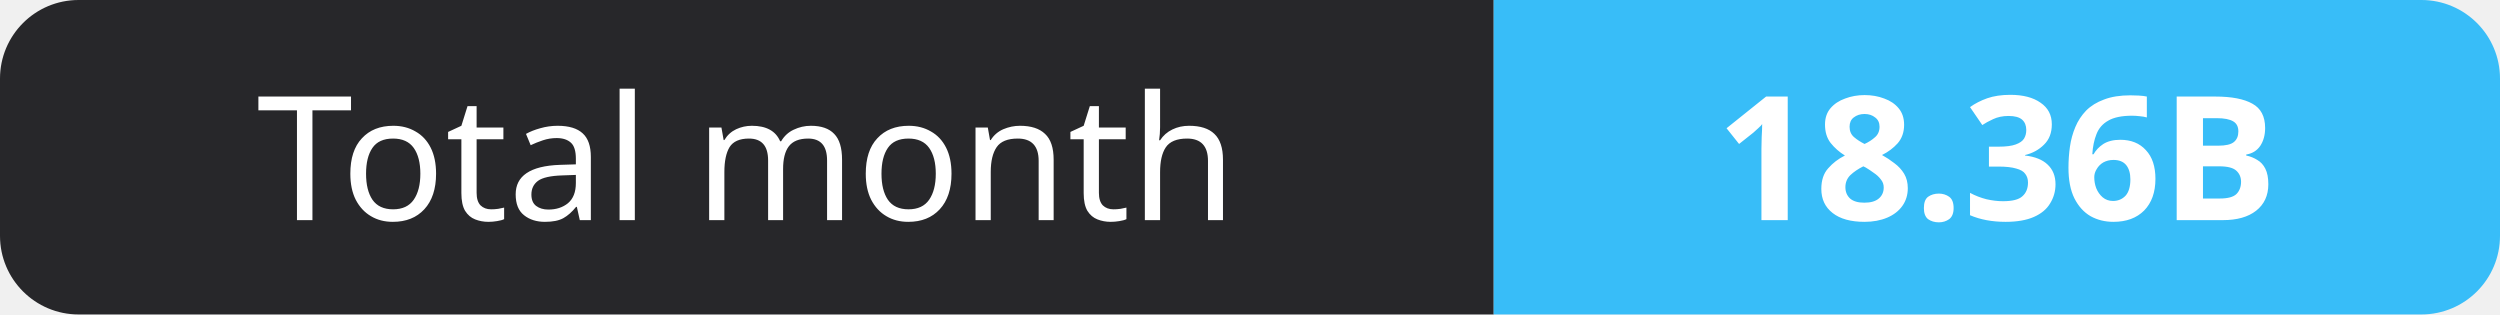
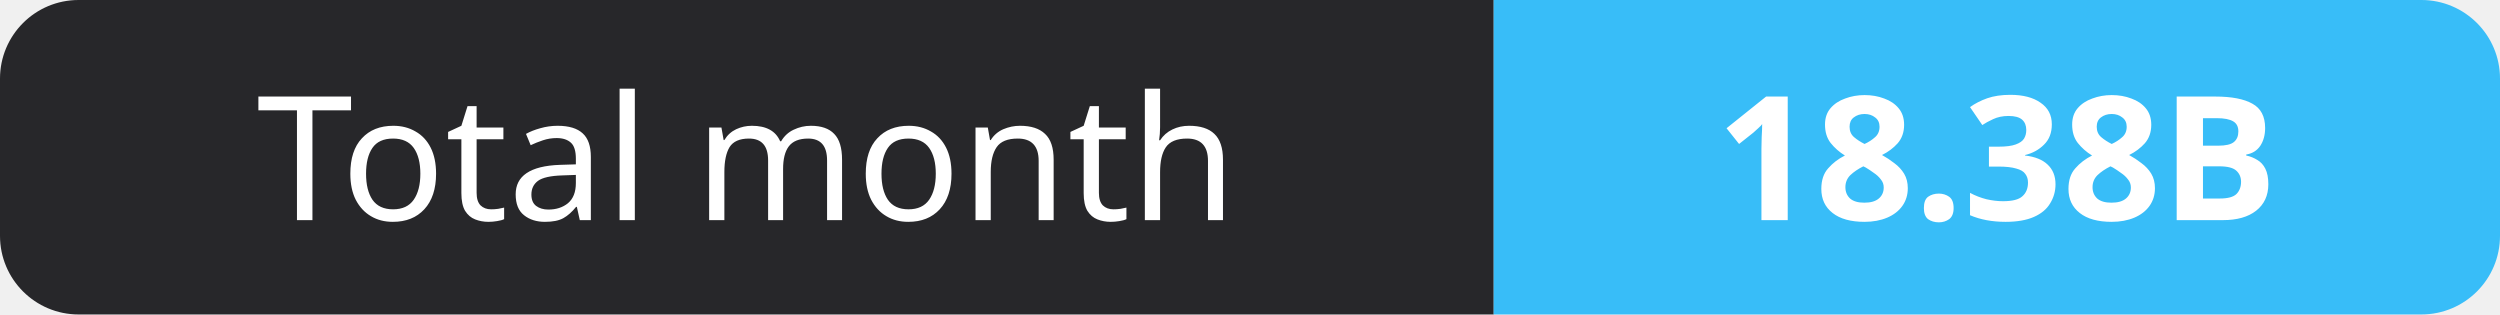
- <svg xmlns="http://www.w3.org/2000/svg" width="159" height="20" role="img" aria-label="Total month: 18.36B">
+ <svg xmlns="http://www.w3.org/2000/svg" width="159" height="20" role="img" aria-label="Total month: 18.38B">
  <clipPath id="r">
    <rect width="159" height="20" rx="5" fill="#fff" />
  </clipPath>
  <g clip-path="url(#r)">
    <rect width="95" height="20" fill="#27272a" />
    <rect x="95" width="64" height="20" fill="#38bdf8" />
  </g>
  <g fill="#fff" text-anchor="middle" font-family="Verdana,Geneva,sans-serif" font-size="11">
    <text x="47.5" y="14">Total month</text>
-     <text x="127.0" y="14" font-weight="700">18.36B</text>
+     <text x="127.0" y="14" font-weight="700">18.38B</text>
  </g>
</svg>
